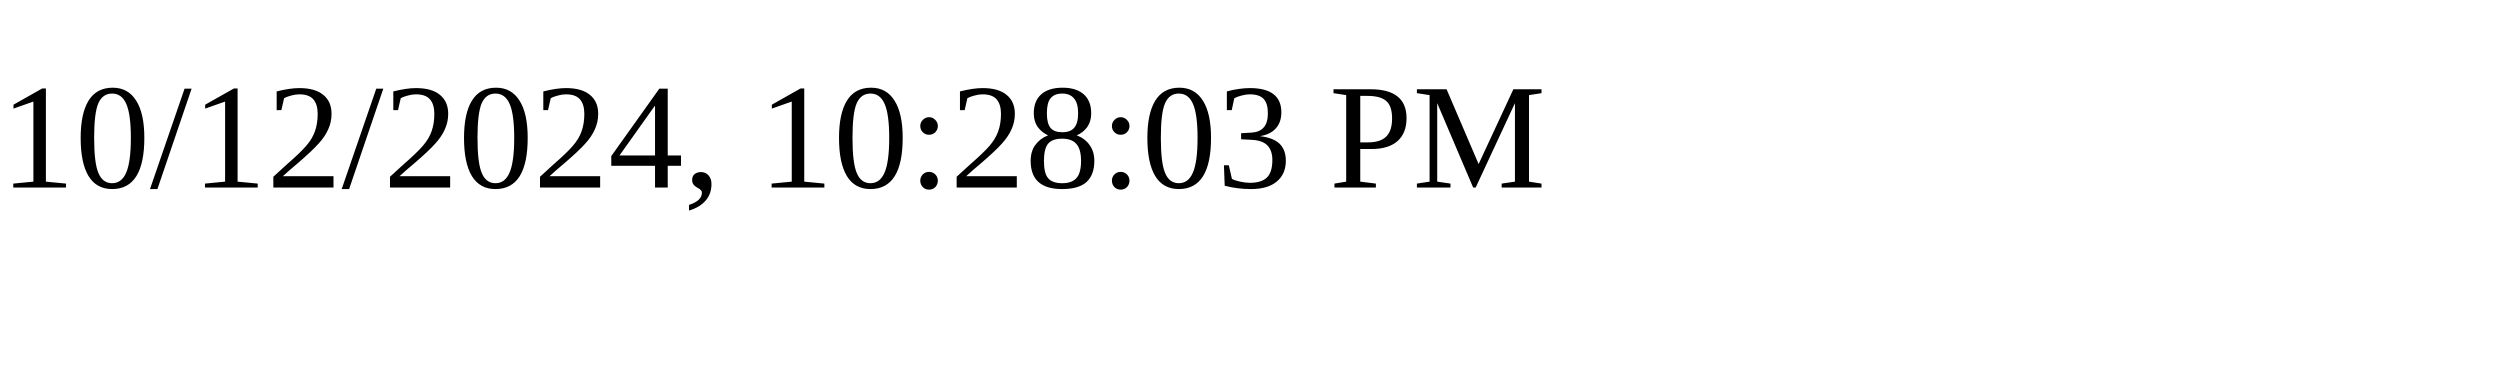
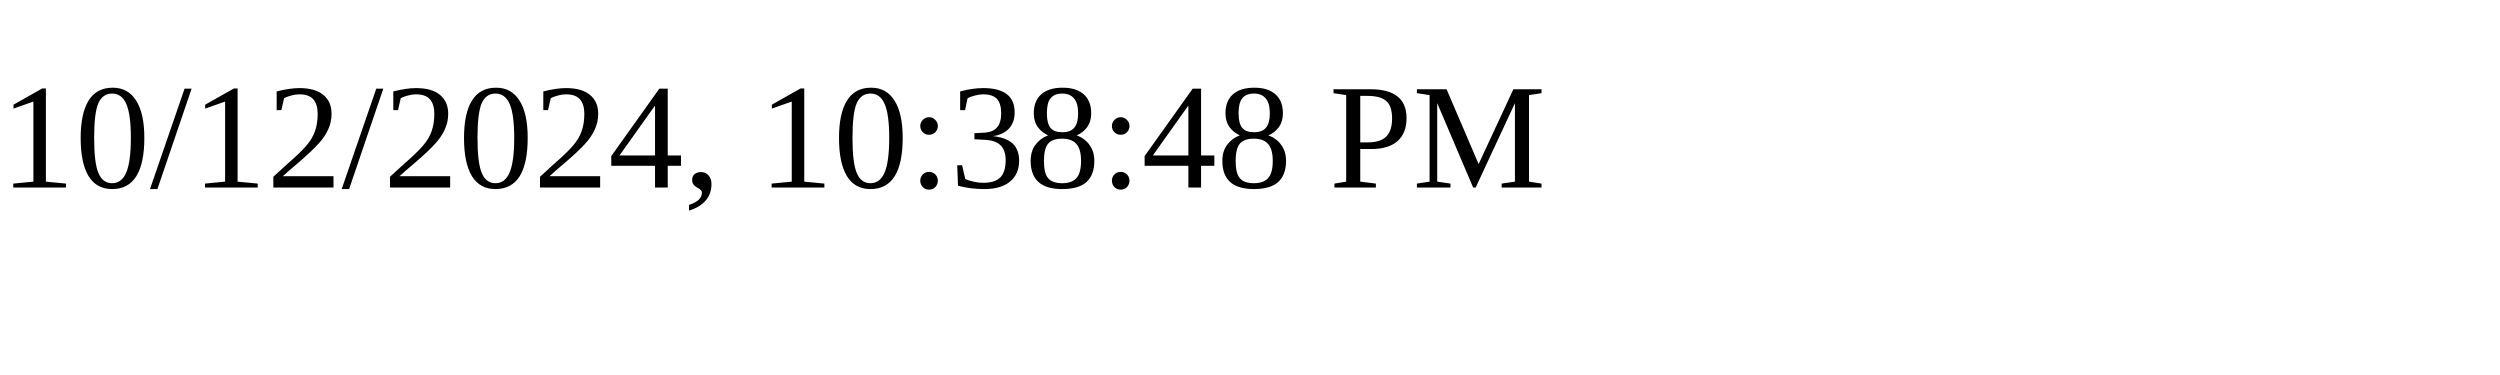
<svg xmlns="http://www.w3.org/2000/svg" height="30" width="200">
-   <text x="0" y="15">10/12/2024, 10:28:03 PM</text>
+   <text x="0" y="15">10/12/2024, 10:38:48 PM</text>
</svg>
